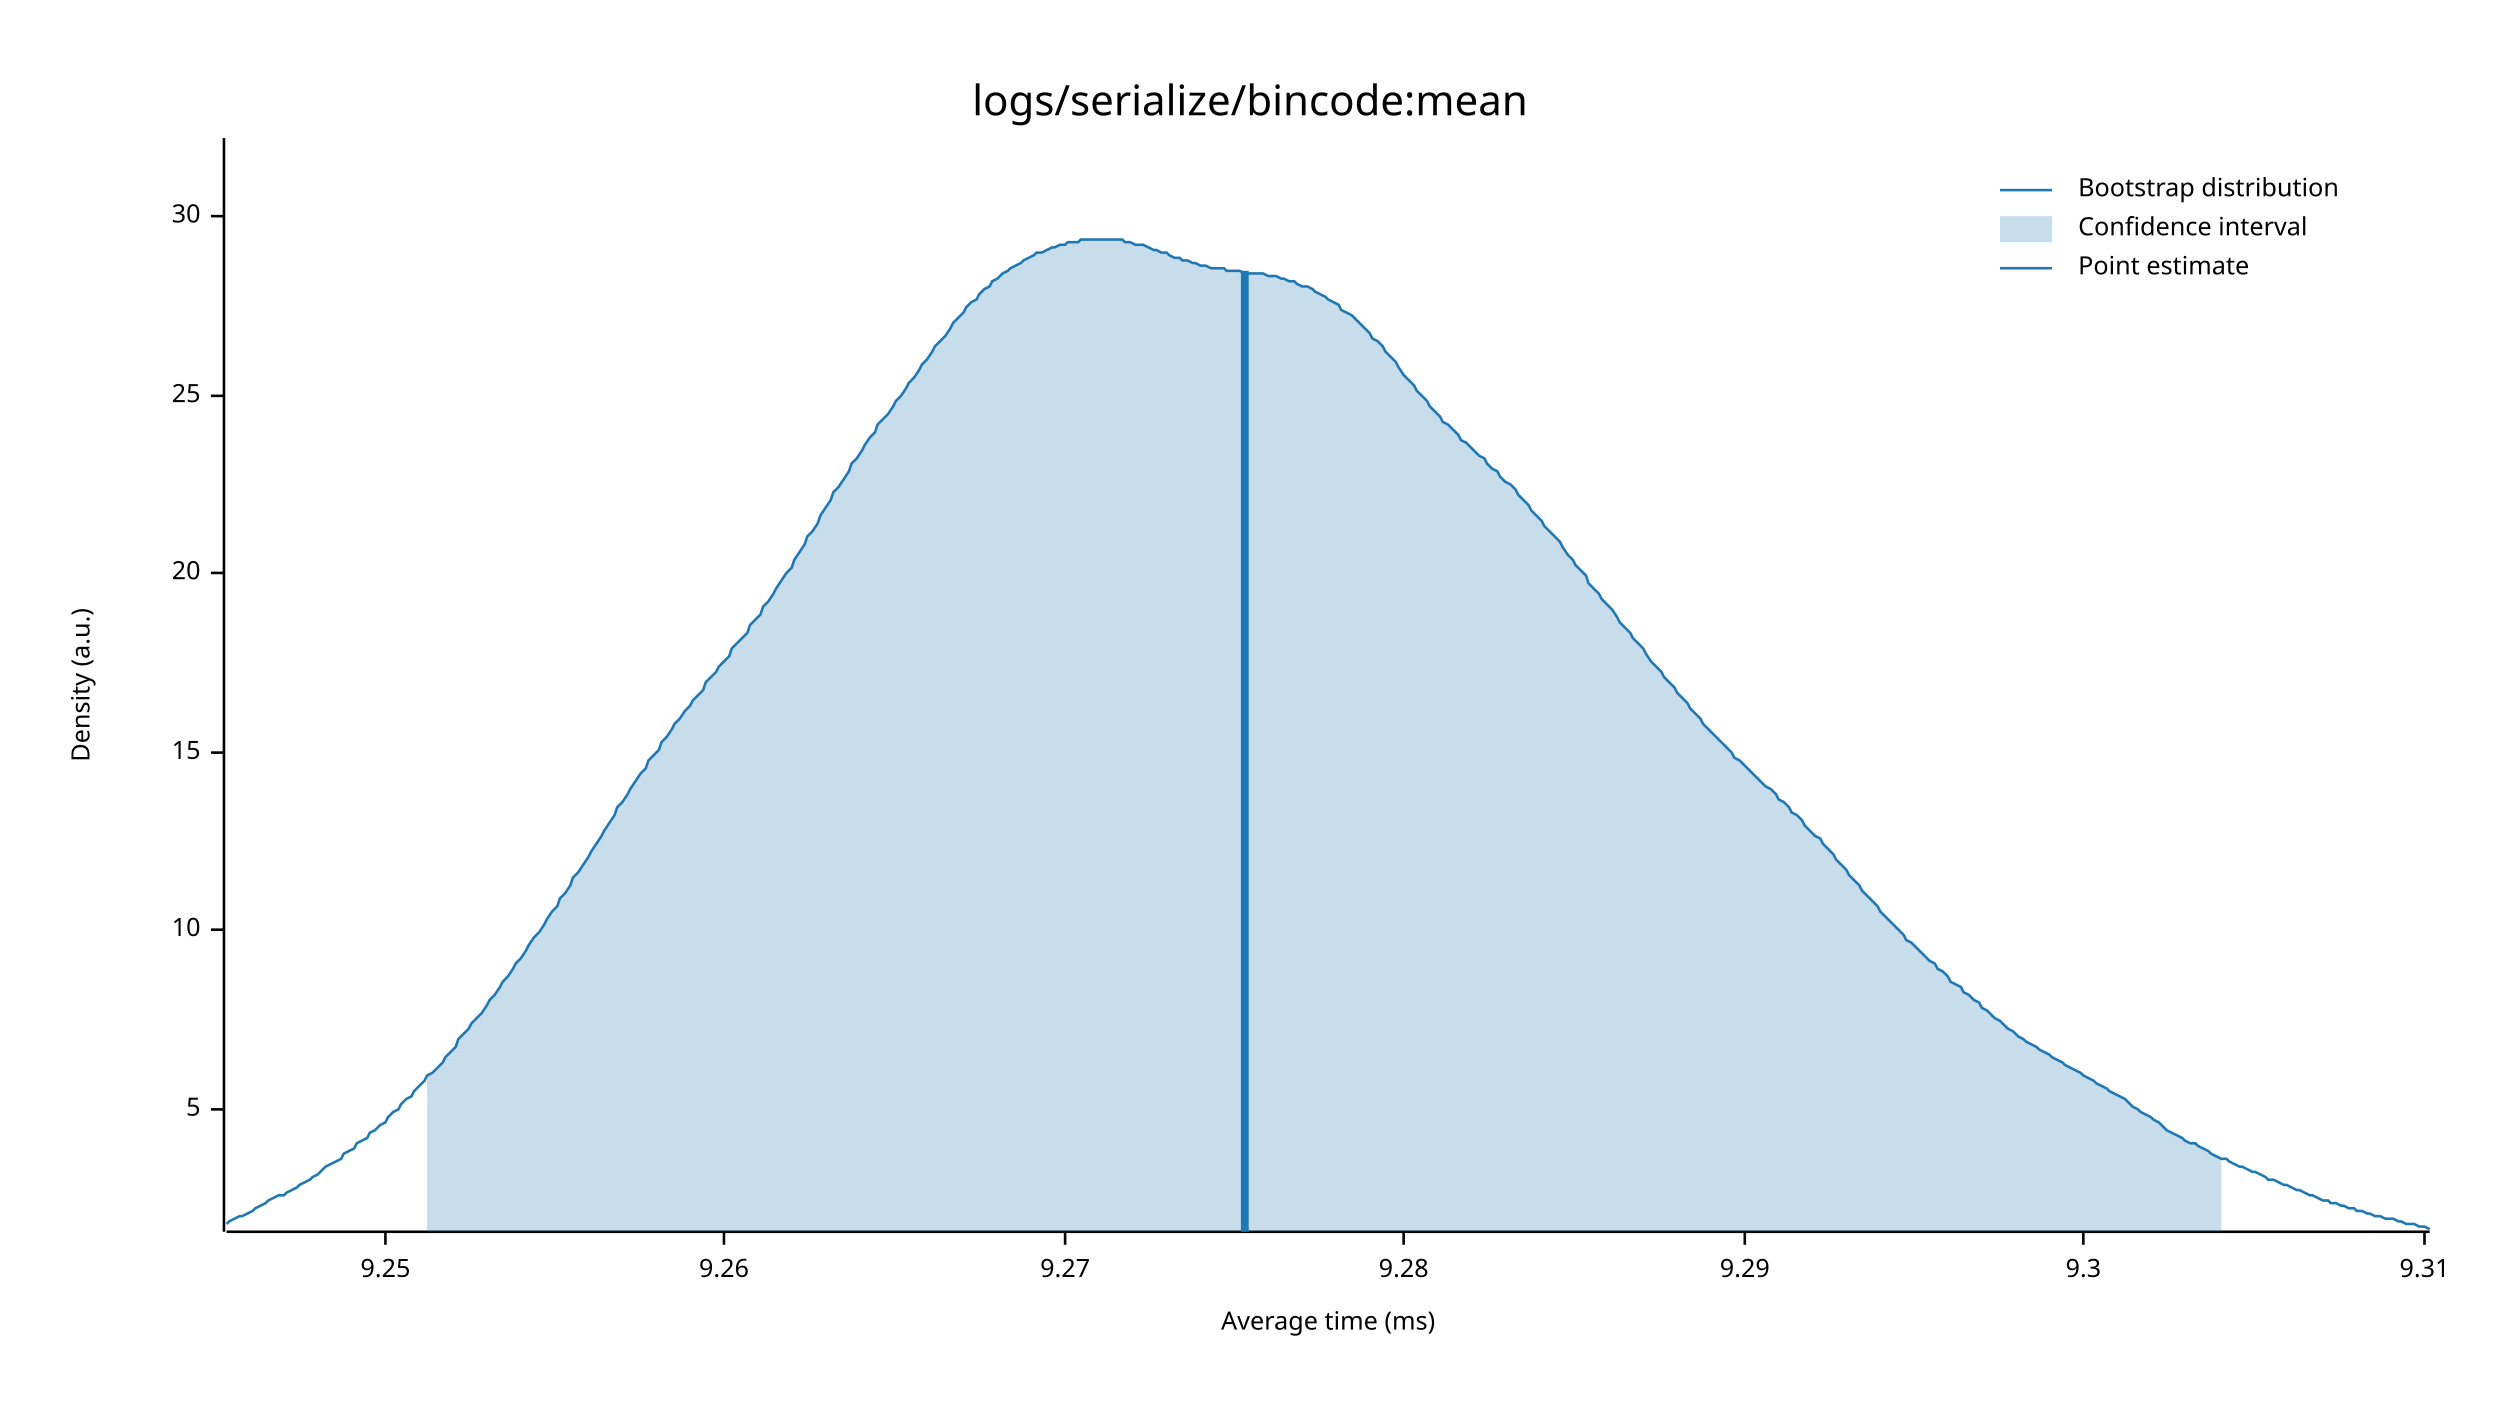
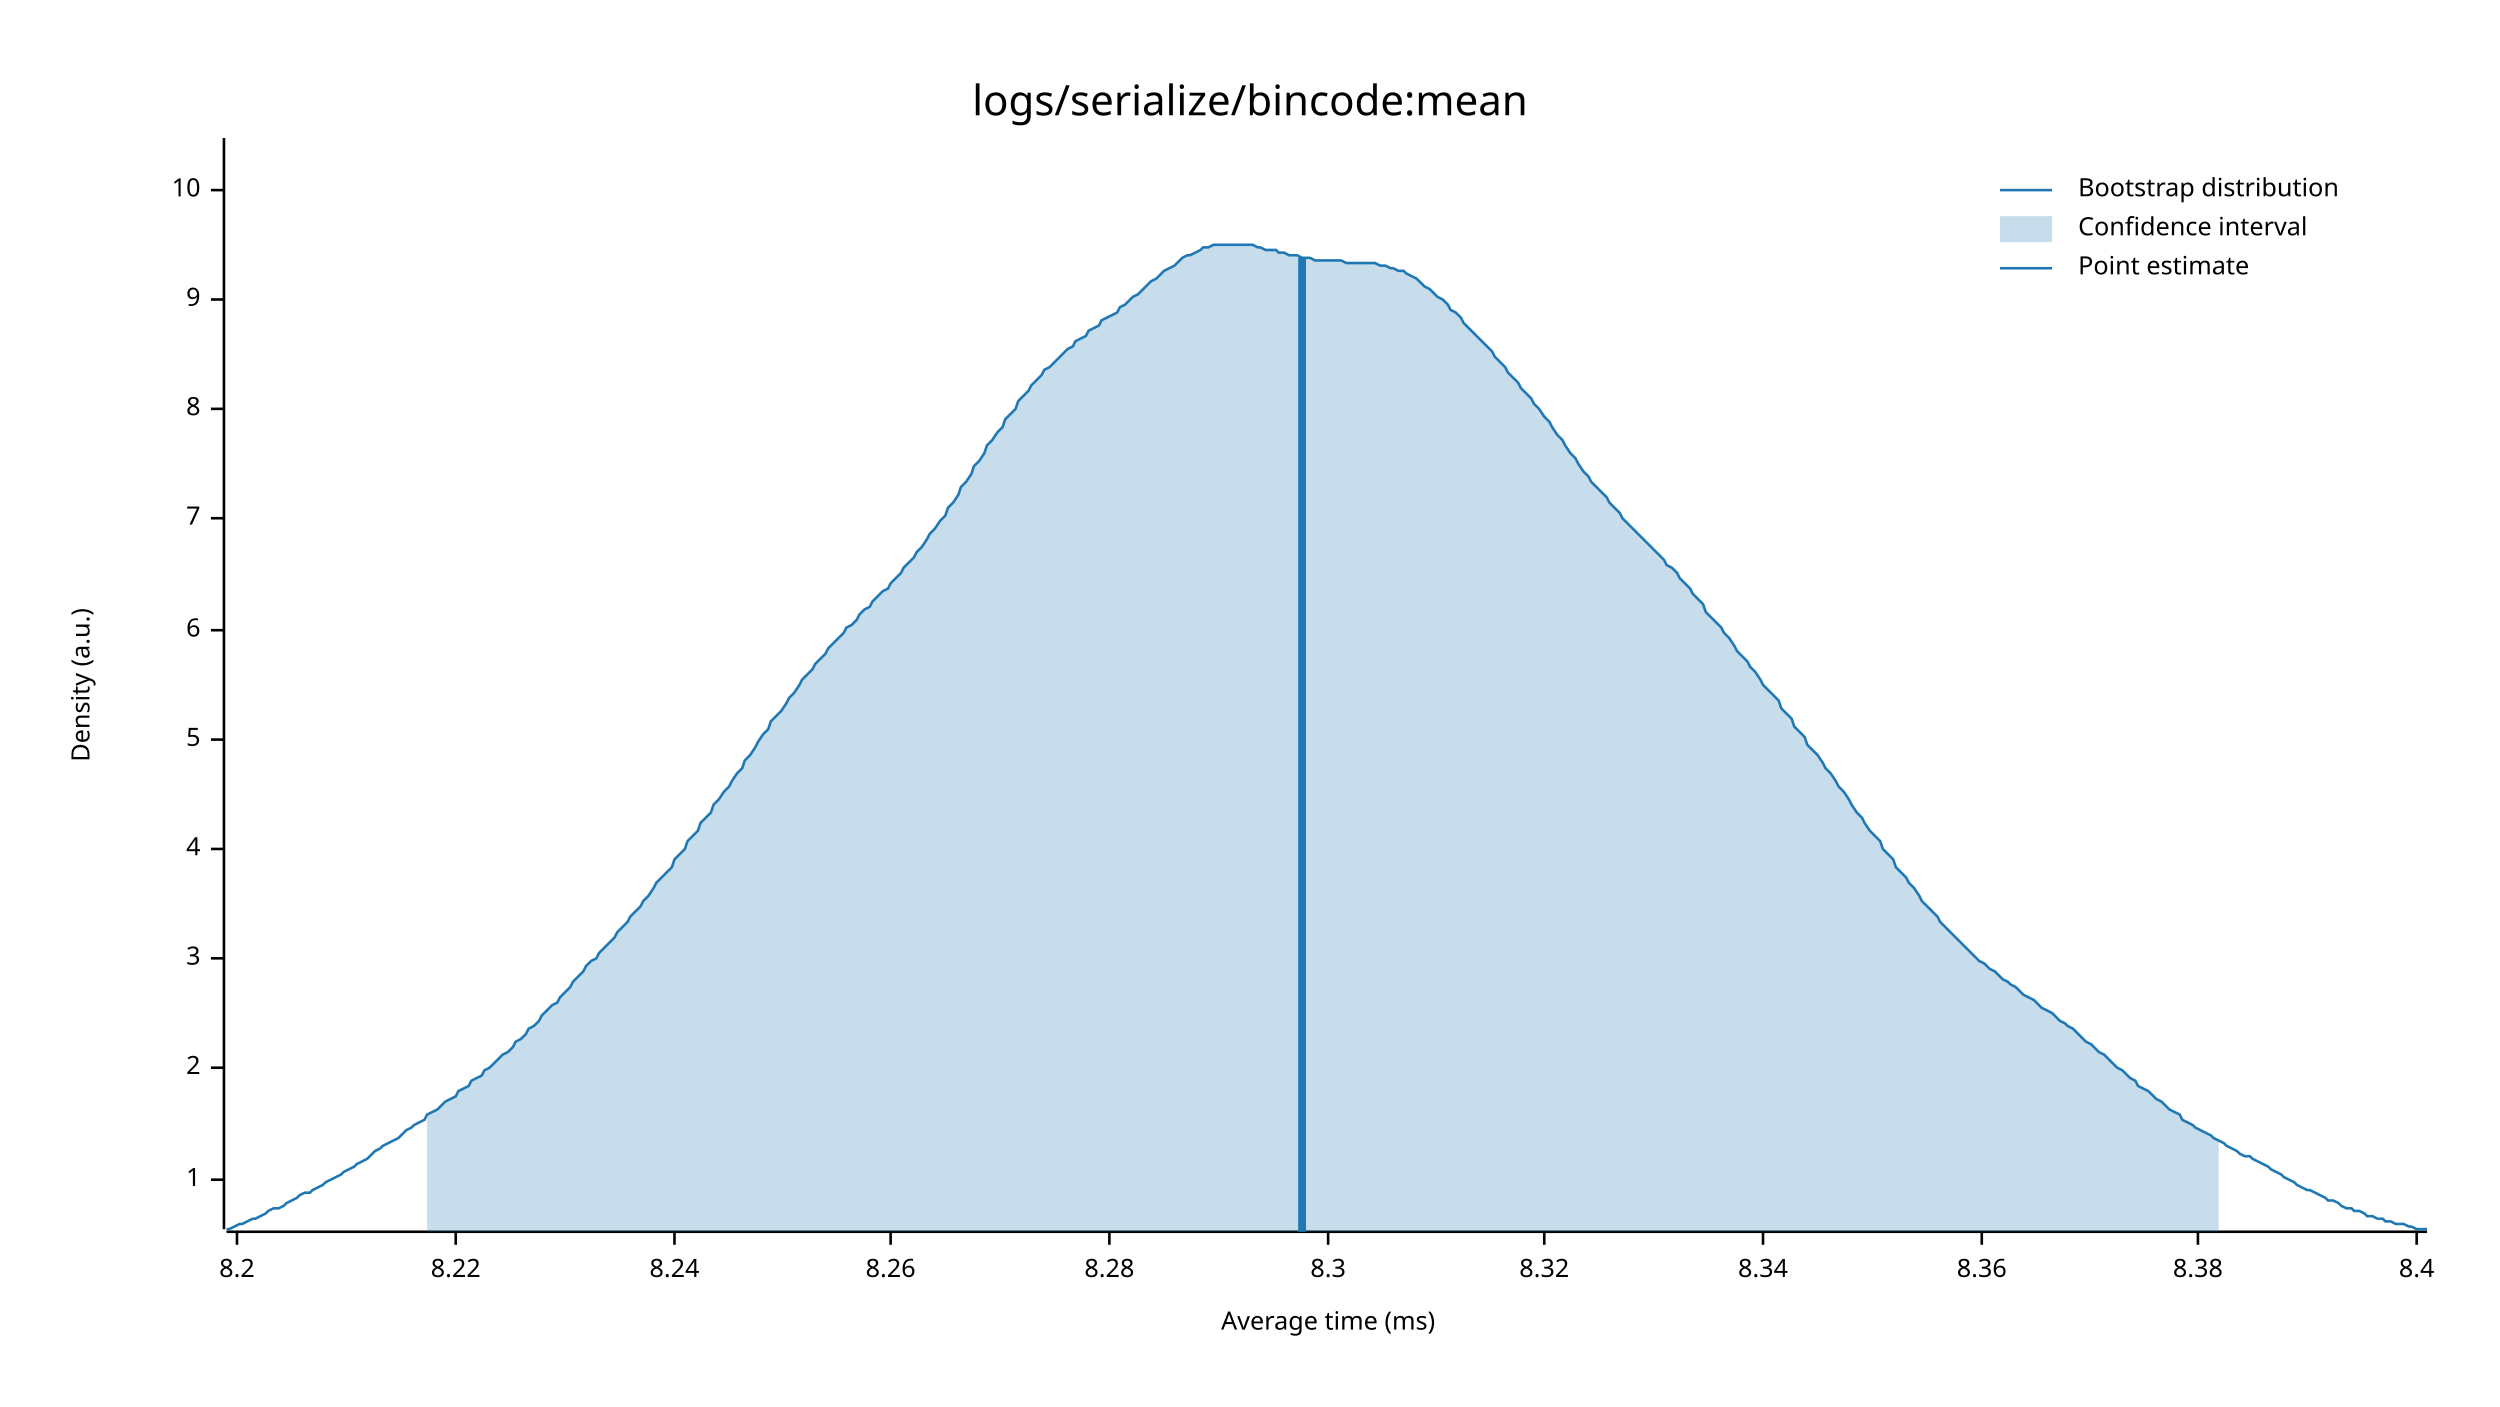
<svg xmlns="http://www.w3.org/2000/svg" style="background-color:#EEE;" width="960" height="540" viewBox="0 0 960 540">
  <text x="480" y="32" dy="0.76em" text-anchor="middle" font-family="sans-serif" font-size="16.129" opacity="1" fill="#000000">
logs/serialize/bincode:mean
</text>
  <text x="27" y="263" dy="0.76em" text-anchor="middle" font-family="sans-serif" font-size="9.677" opacity="1" fill="#000000" transform="rotate(270, 27, 263)">
Density (a.u.)
</text>
  <text x="510" y="513" dy="-0.5ex" text-anchor="middle" font-family="sans-serif" font-size="9.677" opacity="1" fill="#000000">
Average time (ms)
</text>
-   <polyline fill="none" opacity="1" stroke="#000000" stroke-width="1" points="86,53 86,473 " />
-   <text x="77" y="426" dy="0.5ex" text-anchor="end" font-family="sans-serif" font-size="9.677" opacity="1" fill="#000000">
+   <polyline fill="none" opacity="1" stroke="#000000" stroke-width="1" points="86,53 86,472 " />
+   <text x="77" y="453" dy="0.5ex" text-anchor="end" font-family="sans-serif" font-size="9.677" opacity="1" fill="#000000">
+ 1
+ </text>
+   <polyline fill="none" opacity="1" stroke="#000000" stroke-width="1" points="81,453 86,453 " />
+   <text x="77" y="410" dy="0.5ex" text-anchor="end" font-family="sans-serif" font-size="9.677" opacity="1" fill="#000000">
+ 2
+ </text>
+   <polyline fill="none" opacity="1" stroke="#000000" stroke-width="1" points="81,410 86,410 " />
+   <text x="77" y="368" dy="0.5ex" text-anchor="end" font-family="sans-serif" font-size="9.677" opacity="1" fill="#000000">
+ 3
+ </text>
+   <polyline fill="none" opacity="1" stroke="#000000" stroke-width="1" points="81,368 86,368 " />
+   <text x="77" y="326" dy="0.5ex" text-anchor="end" font-family="sans-serif" font-size="9.677" opacity="1" fill="#000000">
+ 4
+ </text>
+   <polyline fill="none" opacity="1" stroke="#000000" stroke-width="1" points="81,326 86,326 " />
+   <text x="77" y="284" dy="0.5ex" text-anchor="end" font-family="sans-serif" font-size="9.677" opacity="1" fill="#000000">
5
</text>
-   <polyline fill="none" opacity="1" stroke="#000000" stroke-width="1" points="81,426 86,426 " />
-   <text x="77" y="357" dy="0.5ex" text-anchor="end" font-family="sans-serif" font-size="9.677" opacity="1" fill="#000000">
+   <polyline fill="none" opacity="1" stroke="#000000" stroke-width="1" points="81,284 86,284 " />
+   <text x="77" y="242" dy="0.5ex" text-anchor="end" font-family="sans-serif" font-size="9.677" opacity="1" fill="#000000">
+ 6
+ </text>
+   <polyline fill="none" opacity="1" stroke="#000000" stroke-width="1" points="81,242 86,242 " />
+   <text x="77" y="199" dy="0.5ex" text-anchor="end" font-family="sans-serif" font-size="9.677" opacity="1" fill="#000000">
+ 7
+ </text>
+   <polyline fill="none" opacity="1" stroke="#000000" stroke-width="1" points="81,199 86,199 " />
+   <text x="77" y="157" dy="0.5ex" text-anchor="end" font-family="sans-serif" font-size="9.677" opacity="1" fill="#000000">
+ 8
+ </text>
+   <polyline fill="none" opacity="1" stroke="#000000" stroke-width="1" points="81,157 86,157 " />
+   <text x="77" y="115" dy="0.5ex" text-anchor="end" font-family="sans-serif" font-size="9.677" opacity="1" fill="#000000">
+ 9
+ </text>
+   <polyline fill="none" opacity="1" stroke="#000000" stroke-width="1" points="81,115 86,115 " />
+   <text x="77" y="73" dy="0.5ex" text-anchor="end" font-family="sans-serif" font-size="9.677" opacity="1" fill="#000000">
10
</text>
-   <polyline fill="none" opacity="1" stroke="#000000" stroke-width="1" points="81,357 86,357 " />
-   <text x="77" y="289" dy="0.5ex" text-anchor="end" font-family="sans-serif" font-size="9.677" opacity="1" fill="#000000">
- 15
+   <polyline fill="none" opacity="1" stroke="#000000" stroke-width="1" points="81,73 86,73 " />
+   <polyline fill="none" opacity="1" stroke="#000000" stroke-width="1" points="87,473 932,473 " />
+   <text x="91" y="483" dy="0.76em" text-anchor="middle" font-family="sans-serif" font-size="9.677" opacity="1" fill="#000000">
+ 8.2
</text>
-   <polyline fill="none" opacity="1" stroke="#000000" stroke-width="1" points="81,289 86,289 " />
-   <text x="77" y="220" dy="0.5ex" text-anchor="end" font-family="sans-serif" font-size="9.677" opacity="1" fill="#000000">
- 20
+   <polyline fill="none" opacity="1" stroke="#000000" stroke-width="1" points="91,473 91,478 " />
+   <text x="175" y="483" dy="0.76em" text-anchor="middle" font-family="sans-serif" font-size="9.677" opacity="1" fill="#000000">
+ 8.22
</text>
-   <polyline fill="none" opacity="1" stroke="#000000" stroke-width="1" points="81,220 86,220 " />
-   <text x="77" y="152" dy="0.5ex" text-anchor="end" font-family="sans-serif" font-size="9.677" opacity="1" fill="#000000">
- 25
+   <polyline fill="none" opacity="1" stroke="#000000" stroke-width="1" points="175,473 175,478 " />
+   <text x="259" y="483" dy="0.76em" text-anchor="middle" font-family="sans-serif" font-size="9.677" opacity="1" fill="#000000">
+ 8.24
</text>
-   <polyline fill="none" opacity="1" stroke="#000000" stroke-width="1" points="81,152 86,152 " />
-   <text x="77" y="83" dy="0.5ex" text-anchor="end" font-family="sans-serif" font-size="9.677" opacity="1" fill="#000000">
- 30
+   <polyline fill="none" opacity="1" stroke="#000000" stroke-width="1" points="259,473 259,478 " />
+   <text x="342" y="483" dy="0.76em" text-anchor="middle" font-family="sans-serif" font-size="9.677" opacity="1" fill="#000000">
+ 8.26
</text>
-   <polyline fill="none" opacity="1" stroke="#000000" stroke-width="1" points="81,83 86,83 " />
-   <polyline fill="none" opacity="1" stroke="#000000" stroke-width="1" points="87,473 933,473 " />
-   <text x="148" y="483" dy="0.76em" text-anchor="middle" font-family="sans-serif" font-size="9.677" opacity="1" fill="#000000">
- 9.25
+   <polyline fill="none" opacity="1" stroke="#000000" stroke-width="1" points="342,473 342,478 " />
+   <text x="426" y="483" dy="0.76em" text-anchor="middle" font-family="sans-serif" font-size="9.677" opacity="1" fill="#000000">
+ 8.28
</text>
-   <polyline fill="none" opacity="1" stroke="#000000" stroke-width="1" points="148,473 148,478 " />
-   <text x="278" y="483" dy="0.76em" text-anchor="middle" font-family="sans-serif" font-size="9.677" opacity="1" fill="#000000">
- 9.26
+   <polyline fill="none" opacity="1" stroke="#000000" stroke-width="1" points="426,473 426,478 " />
+   <text x="510" y="483" dy="0.76em" text-anchor="middle" font-family="sans-serif" font-size="9.677" opacity="1" fill="#000000">
+ 8.3
</text>
-   <polyline fill="none" opacity="1" stroke="#000000" stroke-width="1" points="278,473 278,478 " />
-   <text x="409" y="483" dy="0.76em" text-anchor="middle" font-family="sans-serif" font-size="9.677" opacity="1" fill="#000000">
- 9.27
+   <polyline fill="none" opacity="1" stroke="#000000" stroke-width="1" points="510,473 510,478 " />
+   <text x="593" y="483" dy="0.76em" text-anchor="middle" font-family="sans-serif" font-size="9.677" opacity="1" fill="#000000">
+ 8.32
</text>
-   <polyline fill="none" opacity="1" stroke="#000000" stroke-width="1" points="409,473 409,478 " />
-   <text x="539" y="483" dy="0.76em" text-anchor="middle" font-family="sans-serif" font-size="9.677" opacity="1" fill="#000000">
- 9.28
+   <polyline fill="none" opacity="1" stroke="#000000" stroke-width="1" points="593,473 593,478 " />
+   <text x="677" y="483" dy="0.76em" text-anchor="middle" font-family="sans-serif" font-size="9.677" opacity="1" fill="#000000">
+ 8.34
</text>
-   <polyline fill="none" opacity="1" stroke="#000000" stroke-width="1" points="539,473 539,478 " />
-   <text x="670" y="483" dy="0.76em" text-anchor="middle" font-family="sans-serif" font-size="9.677" opacity="1" fill="#000000">
- 9.29
+   <polyline fill="none" opacity="1" stroke="#000000" stroke-width="1" points="677,473 677,478 " />
+   <text x="761" y="483" dy="0.76em" text-anchor="middle" font-family="sans-serif" font-size="9.677" opacity="1" fill="#000000">
+ 8.36
</text>
-   <polyline fill="none" opacity="1" stroke="#000000" stroke-width="1" points="670,473 670,478 " />
-   <text x="800" y="483" dy="0.76em" text-anchor="middle" font-family="sans-serif" font-size="9.677" opacity="1" fill="#000000">
- 9.3
+   <polyline fill="none" opacity="1" stroke="#000000" stroke-width="1" points="761,473 761,478 " />
+   <text x="844" y="483" dy="0.76em" text-anchor="middle" font-family="sans-serif" font-size="9.677" opacity="1" fill="#000000">
+ 8.38
</text>
-   <polyline fill="none" opacity="1" stroke="#000000" stroke-width="1" points="800,473 800,478 " />
-   <text x="931" y="483" dy="0.76em" text-anchor="middle" font-family="sans-serif" font-size="9.677" opacity="1" fill="#000000">
- 9.31
+   <polyline fill="none" opacity="1" stroke="#000000" stroke-width="1" points="844,473 844,478 " />
+   <text x="928" y="483" dy="0.76em" text-anchor="middle" font-family="sans-serif" font-size="9.677" opacity="1" fill="#000000">
+ 8.4
</text>
-   <polyline fill="none" opacity="1" stroke="#000000" stroke-width="1" points="931,473 931,478 " />
-   <polyline fill="none" opacity="1" stroke="#1F78B4" stroke-width="1" points="87,470 88,469 90,468 92,467 93,467 95,466 97,465 98,464 100,463 102,462 103,461 105,460 107,459 109,459 110,458 112,457 114,456 115,455 117,454 119,453 120,452 122,451 124,449 125,448 127,447 129,446 131,445 132,443 134,442 136,441 137,439 139,438 141,437 142,435 144,434 146,432 148,431 149,429 151,427 153,426 154,424 156,422 158,421 159,419 161,417 163,415 164,413 166,412 168,410 170,408 171,406 173,404 175,402 176,399 178,397 180,395 181,393 183,391 185,389 187,386 188,384 190,382 192,379 193,377 195,375 197,372 198,370 200,368 202,365 203,363 205,360 207,358 209,355 210,353 212,350 214,348 215,345 217,343 219,340 220,337 222,335 224,332 226,329 227,327 229,324 231,321 232,319 234,316 236,313 237,310 239,308 241,305 242,303 244,300 246,297 248,295 249,292 251,290 253,288 254,285 256,283 258,280 259,278 261,276 263,273 265,271 266,269 268,267 270,265 271,262 273,260 275,258 276,256 278,254 280,252 281,249 283,247 285,245 287,243 288,240 290,238 292,236 293,233 295,231 297,228 298,226 300,223 302,220 304,218 305,215 307,212 309,209 310,206 312,204 314,201 315,198 317,195 319,192 320,189 322,187 324,184 326,181 327,178 329,176 331,173 332,171 334,168 336,166 337,163 339,161 341,159 343,156 344,154 346,152 348,149 349,147 351,145 353,142 354,140 356,138 358,135 359,133 361,131 363,129 365,126 366,124 368,122 370,120 371,118 373,116 375,115 376,113 378,111 380,110 381,108 383,107 385,105 387,104 388,103 390,102 392,101 393,100 395,99 397,98 398,97 400,97 402,96 404,95 405,95 407,94 409,94 410,93 412,93 414,93 415,92 417,92 419,92 420,92 422,92 424,92 426,92 427,92 429,92 431,92 432,93 434,93 436,94 437,94 439,94 441,95 443,96 444,96 446,97 448,97 449,98 451,99 453,99 454,100 456,100 458,101 459,101 461,102 463,102 465,103 466,103 468,103 470,103 471,104 473,104 475,104 476,104 478,105 480,105 482,105 483,105 485,105 487,106 488,106 490,106 492,107 493,107 495,108 497,108 498,109 500,110 502,110 504,111 505,112 507,113 509,114 510,115 512,116 514,117 515,119 517,120 519,121 521,123 522,124 524,126 526,128 527,130 529,131 531,133 532,135 534,137 536,139 537,141 539,144 541,146 543,148 544,150 546,152 548,154 549,156 551,158 553,160 554,162 556,163 558,165 560,167 561,169 563,170 565,172 566,173 568,175 570,176 571,178 573,180 575,181 576,183 578,185 580,186 582,188 583,190 585,192 587,194 588,196 590,198 592,200 593,202 595,204 597,206 599,208 600,210 602,213 604,215 605,217 607,219 609,221 610,224 612,226 614,228 615,230 617,232 619,234 621,237 622,239 624,241 626,243 627,245 629,247 631,249 632,251 634,254 636,256 638,258 639,260 641,262 643,264 644,266 646,268 648,270 649,272 651,274 653,276 654,278 656,280 658,282 660,284 661,285 663,287 665,289 666,291 668,292 670,294 671,295 673,297 675,299 676,300 678,302 680,303 682,305 683,307 685,308 687,310 688,312 690,313 692,315 693,317 695,319 697,321 699,322 700,324 702,326 704,328 705,330 707,332 709,334 710,336 712,338 714,340 715,342 717,344 719,346 721,348 722,350 724,352 726,354 727,355 729,357 731,359 732,361 734,362 736,364 738,366 739,367 741,369 743,370 744,372 746,373 748,375 749,377 751,378 753,379 754,381 756,382 758,384 760,385 761,387 763,388 765,390 766,391 768,392 770,394 771,395 773,396 775,398 777,399 778,400 780,401 782,402 783,403 785,404 787,405 788,406 790,407 792,408 793,409 795,410 797,411 799,412 800,413 802,414 804,415 805,416 807,417 809,418 810,419 812,420 814,421 816,422 817,423 819,425 821,426 822,427 824,428 826,429 827,430 829,431 831,433 832,434 834,435 836,436 838,437 839,438 841,439 843,439 844,440 846,441 848,442 849,443 851,444 853,445 855,445 856,446 858,447 860,448 861,448 863,449 865,450 866,450 868,451 870,452 871,453 873,453 875,454 877,455 878,455 880,456 882,457 883,457 885,458 887,459 888,459 890,460 892,461 894,461 895,462 897,462 899,463 900,463 902,464 904,464 905,465 907,465 909,466 910,466 912,467 914,467 916,468 917,468 919,468 921,469 922,469 924,470 926,470 927,470 929,471 931,471 933,472 " />
-   <polygon opacity="0.25" fill="#1F78B4" points="164,413 166,412 168,410 170,408 171,406 173,404 175,402 176,399 178,397 180,395 181,393 183,391 185,389 187,386 188,384 190,382 192,379 193,377 195,375 197,372 198,370 200,368 202,365 203,363 205,360 207,358 209,355 210,353 212,350 214,348 215,345 217,343 219,340 220,337 222,335 224,332 226,329 227,327 229,324 231,321 232,319 234,316 236,313 237,310 239,308 241,305 242,303 244,300 246,297 248,295 249,292 251,290 253,288 254,285 256,283 258,280 259,278 261,276 263,273 265,271 266,269 268,267 270,265 271,262 273,260 275,258 276,256 278,254 280,252 281,249 283,247 285,245 287,243 288,240 290,238 292,236 293,233 295,231 297,228 298,226 300,223 302,220 304,218 305,215 307,212 309,209 310,206 312,204 314,201 315,198 317,195 319,192 320,189 322,187 324,184 326,181 327,178 329,176 331,173 332,171 334,168 336,166 337,163 339,161 341,159 343,156 344,154 346,152 348,149 349,147 351,145 353,142 354,140 356,138 358,135 359,133 361,131 363,129 365,126 366,124 368,122 370,120 371,118 373,116 375,115 376,113 378,111 380,110 381,108 383,107 385,105 387,104 388,103 390,102 392,101 393,100 395,99 397,98 398,97 400,97 402,96 404,95 405,95 407,94 409,94 410,93 412,93 414,93 415,92 417,92 419,92 420,92 422,92 424,92 426,92 427,92 429,92 431,92 432,93 434,93 436,94 437,94 439,94 441,95 443,96 444,96 446,97 448,97 449,98 451,99 453,99 454,100 456,100 458,101 459,101 461,102 463,102 465,103 466,103 468,103 470,103 471,104 473,104 475,104 476,104 478,105 480,105 482,105 483,105 485,105 487,106 488,106 490,106 492,107 493,107 495,108 497,108 498,109 500,110 502,110 504,111 505,112 507,113 509,114 510,115 512,116 514,117 515,119 517,120 519,121 521,123 522,124 524,126 526,128 527,130 529,131 531,133 532,135 534,137 536,139 537,141 539,144 541,146 543,148 544,150 546,152 548,154 549,156 551,158 553,160 554,162 556,163 558,165 560,167 561,169 563,170 565,172 566,173 568,175 570,176 571,178 573,180 575,181 576,183 578,185 580,186 582,188 583,190 585,192 587,194 588,196 590,198 592,200 593,202 595,204 597,206 599,208 600,210 602,213 604,215 605,217 607,219 609,221 610,224 612,226 614,228 615,230 617,232 619,234 621,237 622,239 624,241 626,243 627,245 629,247 631,249 632,251 634,254 636,256 638,258 639,260 641,262 643,264 644,266 646,268 648,270 649,272 651,274 653,276 654,278 656,280 658,282 660,284 661,285 663,287 665,289 666,291 668,292 670,294 671,295 673,297 675,299 676,300 678,302 680,303 682,305 683,307 685,308 687,310 688,312 690,313 692,315 693,317 695,319 697,321 699,322 700,324 702,326 704,328 705,330 707,332 709,334 710,336 712,338 714,340 715,342 717,344 719,346 721,348 722,350 724,352 726,354 727,355 729,357 731,359 732,361 734,362 736,364 738,366 739,367 741,369 743,370 744,372 746,373 748,375 749,377 751,378 753,379 754,381 756,382 758,384 760,385 761,387 763,388 765,390 766,391 768,392 770,394 771,395 773,396 775,398 777,399 778,400 780,401 782,402 783,403 785,404 787,405 788,406 790,407 792,408 793,409 795,410 797,411 799,412 800,413 802,414 804,415 805,416 807,417 809,418 810,419 812,420 814,421 816,422 817,423 819,425 821,426 822,427 824,428 826,429 827,430 829,431 831,433 832,434 834,435 836,436 838,437 839,438 841,439 843,439 844,440 846,441 848,442 849,443 851,444 853,445 853,473 164,473 " />
-   <polyline fill="none" opacity="1" stroke="#1F78B4" stroke-width="3" points="478,473 478,104 " />
+   <polyline fill="none" opacity="1" stroke="#000000" stroke-width="1" points="928,473 928,478 " />
+   <polyline fill="none" opacity="1" stroke="#1F78B4" stroke-width="1" points="87,472 88,472 90,471 92,470 93,470 95,469 97,468 98,468 100,467 102,466 103,465 105,464 107,464 109,463 110,462 112,461 114,460 115,459 117,458 119,458 120,457 122,456 124,455 125,454 127,453 129,452 131,451 132,450 134,449 136,448 137,447 139,446 141,445 142,444 144,442 146,441 147,440 149,439 151,438 153,437 154,436 156,434 158,433 159,432 161,431 163,430 164,428 166,427 168,426 169,425 171,423 173,422 175,421 176,419 178,418 180,417 181,415 183,414 185,413 186,411 188,410 190,408 191,407 193,405 195,404 197,402 198,400 200,399 202,397 203,395 205,394 207,392 208,390 210,388 212,386 214,385 215,383 217,381 219,379 220,377 222,375 224,373 225,371 227,369 229,368 230,366 232,364 234,362 236,360 237,358 239,356 241,354 242,352 244,350 246,348 247,346 249,344 251,341 252,339 254,337 256,335 258,333 259,330 261,328 263,326 264,323 266,321 268,319 269,316 271,314 273,312 274,309 276,307 278,304 280,302 281,300 283,297 285,295 286,292 288,290 290,287 291,285 293,282 295,280 296,277 298,275 300,273 302,270 303,268 305,266 307,263 308,261 310,259 312,257 313,255 315,253 317,251 318,249 320,247 322,245 324,243 325,241 327,240 329,238 330,236 332,234 334,233 335,231 337,229 339,227 341,226 342,224 344,222 346,220 347,218 349,216 351,214 352,212 354,210 356,207 357,205 359,203 361,200 363,198 364,195 366,193 368,190 369,187 371,185 373,182 374,179 376,177 378,174 379,171 381,169 383,166 385,164 386,161 388,159 390,157 391,154 393,152 395,150 396,148 398,146 400,144 401,142 403,141 405,139 407,137 408,136 410,134 412,133 413,131 415,130 417,129 418,127 420,126 422,125 423,123 425,122 427,121 429,120 430,118 432,117 434,115 435,114 437,113 439,111 440,110 442,108 444,107 445,106 447,104 449,103 451,102 452,101 454,99 456,98 457,98 459,97 461,96 462,95 464,95 466,94 468,94 469,94 471,94 473,94 474,94 476,94 478,94 479,94 481,94 483,95 484,95 486,96 488,96 490,96 491,97 493,97 495,98 496,98 498,98 500,99 501,99 503,99 505,100 506,100 508,100 510,100 512,100 513,100 515,100 517,101 518,101 520,101 522,101 523,101 525,101 527,101 528,101 530,102 532,102 534,103 535,103 537,104 539,104 540,105 542,106 544,107 545,108 547,110 549,111 550,112 552,114 554,115 556,117 557,119 559,120 561,122 562,124 564,126 566,128 567,129 569,131 571,133 573,135 574,137 576,139 578,141 579,143 581,145 583,147 584,149 586,151 588,153 589,155 591,157 593,160 595,162 596,164 598,167 600,169 601,171 603,174 605,176 606,178 608,181 610,183 611,185 613,187 615,189 617,191 618,193 620,195 622,197 623,199 625,201 627,203 628,204 630,206 632,208 633,209 635,211 637,213 639,215 640,217 642,218 644,220 645,222 647,224 649,226 650,228 652,230 654,232 655,235 657,237 659,239 661,241 662,243 664,245 666,248 667,250 669,252 671,254 672,256 674,258 676,261 677,263 679,265 681,267 683,269 684,272 686,274 688,276 689,279 691,281 693,283 694,286 696,288 698,290 700,293 701,295 703,297 705,300 706,302 708,304 710,307 711,309 713,312 715,314 716,316 718,319 720,321 722,323 723,326 725,328 727,330 728,333 730,335 732,337 733,339 735,341 737,344 738,346 740,348 742,350 744,352 745,354 747,356 749,358 750,359 752,361 754,363 755,364 757,366 759,368 760,369 762,370 764,372 766,373 767,374 769,376 771,377 772,378 774,379 776,381 777,382 779,383 781,384 782,385 784,387 786,388 788,389 789,390 791,392 793,393 794,394 796,395 798,397 799,398 801,400 803,401 804,402 806,404 808,405 810,407 811,408 813,410 815,411 816,412 818,414 820,415 821,417 823,418 825,419 827,421 828,422 830,423 832,425 833,426 835,427 837,428 838,430 840,431 842,432 843,433 845,434 847,435 849,436 850,437 852,438 854,439 855,440 857,441 859,442 860,443 862,444 864,444 865,445 867,446 869,447 871,448 872,449 874,450 876,451 877,452 879,453 881,454 882,455 884,456 886,457 887,457 889,458 891,459 893,460 894,461 896,461 898,462 899,463 901,464 903,464 904,465 906,465 908,466 909,467 911,467 913,468 915,468 916,469 918,469 920,470 921,470 923,470 925,471 926,471 928,472 930,472 932,472 " />
+   <polygon opacity="0.25" fill="#1F78B4" points="164,428 166,427 168,426 169,425 171,423 173,422 175,421 176,419 178,418 180,417 181,415 183,414 185,413 186,411 188,410 190,408 191,407 193,405 195,404 197,402 198,400 200,399 202,397 203,395 205,394 207,392 208,390 210,388 212,386 214,385 215,383 217,381 219,379 220,377 222,375 224,373 225,371 227,369 229,368 230,366 232,364 234,362 236,360 237,358 239,356 241,354 242,352 244,350 246,348 247,346 249,344 251,341 252,339 254,337 256,335 258,333 259,330 261,328 263,326 264,323 266,321 268,319 269,316 271,314 273,312 274,309 276,307 278,304 280,302 281,300 283,297 285,295 286,292 288,290 290,287 291,285 293,282 295,280 296,277 298,275 300,273 302,270 303,268 305,266 307,263 308,261 310,259 312,257 313,255 315,253 317,251 318,249 320,247 322,245 324,243 325,241 327,240 329,238 330,236 332,234 334,233 335,231 337,229 339,227 341,226 342,224 344,222 346,220 347,218 349,216 351,214 352,212 354,210 356,207 357,205 359,203 361,200 363,198 364,195 366,193 368,190 369,187 371,185 373,182 374,179 376,177 378,174 379,171 381,169 383,166 385,164 386,161 388,159 390,157 391,154 393,152 395,150 396,148 398,146 400,144 401,142 403,141 405,139 407,137 408,136 410,134 412,133 413,131 415,130 417,129 418,127 420,126 422,125 423,123 425,122 427,121 429,120 430,118 432,117 434,115 435,114 437,113 439,111 440,110 442,108 444,107 445,106 447,104 449,103 451,102 452,101 454,99 456,98 457,98 459,97 461,96 462,95 464,95 466,94 468,94 469,94 471,94 473,94 474,94 476,94 478,94 479,94 481,94 483,95 484,95 486,96 488,96 490,96 491,97 493,97 495,98 496,98 498,98 500,99 501,99 503,99 505,100 506,100 508,100 510,100 512,100 513,100 515,100 517,101 518,101 520,101 522,101 523,101 525,101 527,101 528,101 530,102 532,102 534,103 535,103 537,104 539,104 540,105 542,106 544,107 545,108 547,110 549,111 550,112 552,114 554,115 556,117 557,119 559,120 561,122 562,124 564,126 566,128 567,129 569,131 571,133 573,135 574,137 576,139 578,141 579,143 581,145 583,147 584,149 586,151 588,153 589,155 591,157 593,160 595,162 596,164 598,167 600,169 601,171 603,174 605,176 606,178 608,181 610,183 611,185 613,187 615,189 617,191 618,193 620,195 622,197 623,199 625,201 627,203 628,204 630,206 632,208 633,209 635,211 637,213 639,215 640,217 642,218 644,220 645,222 647,224 649,226 650,228 652,230 654,232 655,235 657,237 659,239 661,241 662,243 664,245 666,248 667,250 669,252 671,254 672,256 674,258 676,261 677,263 679,265 681,267 683,269 684,272 686,274 688,276 689,279 691,281 693,283 694,286 696,288 698,290 700,293 701,295 703,297 705,300 706,302 708,304 710,307 711,309 713,312 715,314 716,316 718,319 720,321 722,323 723,326 725,328 727,330 728,333 730,335 732,337 733,339 735,341 737,344 738,346 740,348 742,350 744,352 745,354 747,356 749,358 750,359 752,361 754,363 755,364 757,366 759,368 760,369 762,370 764,372 766,373 767,374 769,376 771,377 772,378 774,379 776,381 777,382 779,383 781,384 782,385 784,387 786,388 788,389 789,390 791,392 793,393 794,394 796,395 798,397 799,398 801,400 803,401 804,402 806,404 808,405 810,407 811,408 813,410 815,411 816,412 818,414 820,415 821,417 823,418 825,419 827,421 828,422 830,423 832,425 833,426 835,427 837,428 838,430 840,431 842,432 843,433 845,434 847,435 849,436 850,437 852,438 852,473 164,473 " />
+   <polyline fill="none" opacity="1" stroke="#1F78B4" stroke-width="3" points="500,473 500,99 " />
  <text x="798" y="68" dy="0.76em" text-anchor="start" font-family="sans-serif" font-size="9.677" opacity="1" fill="#000000">
Bootstrap distribution
</text>
  <text x="798" y="83" dy="0.76em" text-anchor="start" font-family="sans-serif" font-size="9.677" opacity="1" fill="#000000">
Confidence interval
</text>
  <text x="798" y="98" dy="0.76em" text-anchor="start" font-family="sans-serif" font-size="9.677" opacity="1" fill="#000000">
Point estimate
</text>
  <polyline fill="none" opacity="1" stroke="#1F78B4" stroke-width="1" points="768,73 788,73 " />
  <rect x="768" y="83" width="20" height="10" opacity="0.25" fill="#1F78B4" stroke="none" />
  <polyline fill="none" opacity="1" stroke="#1F78B4" stroke-width="1" points="768,103 788,103 " />
</svg>
